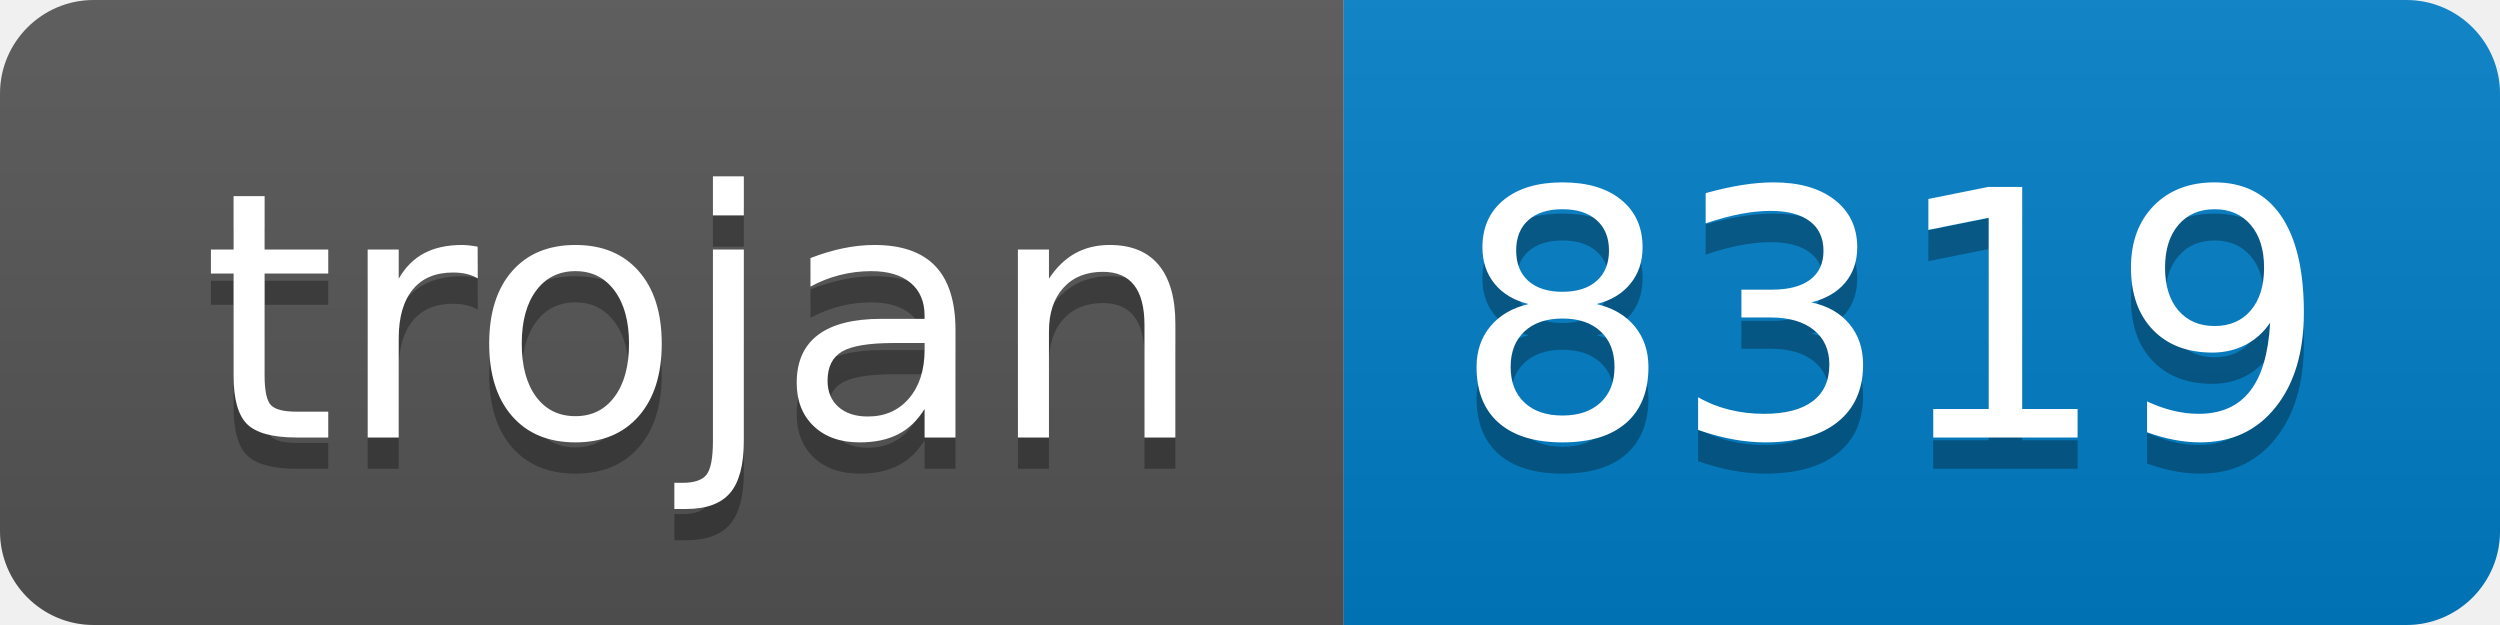
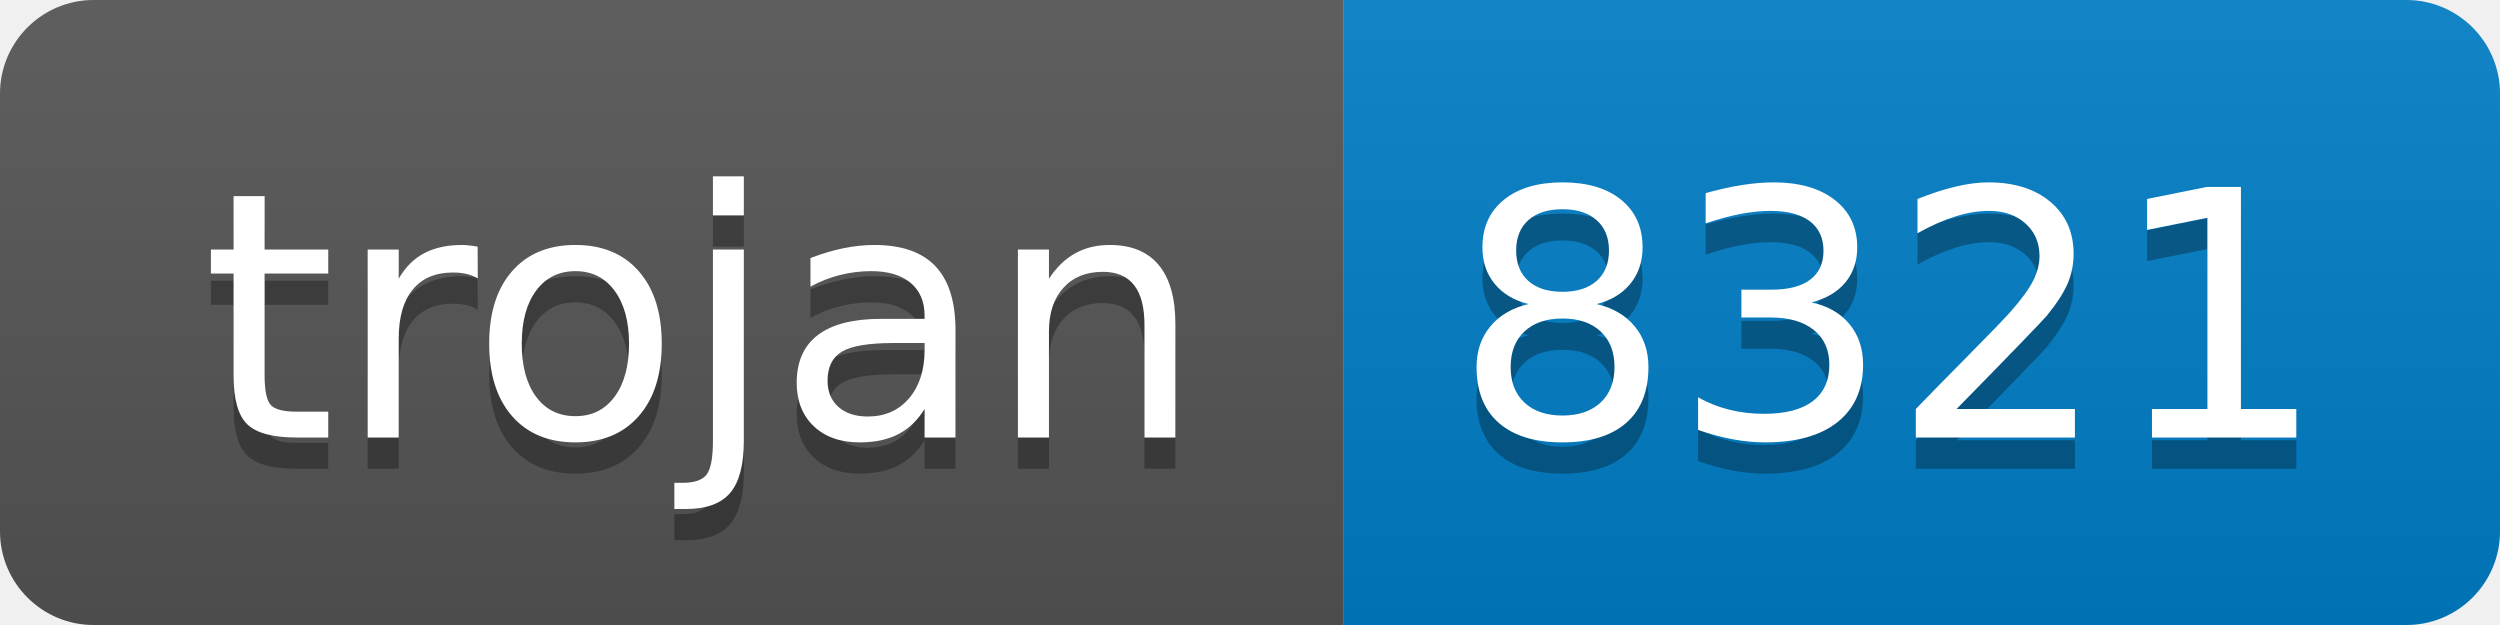
- <svg xmlns="http://www.w3.org/2000/svg" width="80" height="20" role="img" aria-label="trojan: 8319">
+ <svg xmlns="http://www.w3.org/2000/svg" width="80" height="20" role="img" aria-label="trojan: 8321">
  <linearGradient id="s" x2="0" y2="100%">
    <stop offset="0" stop-color="#bbb" stop-opacity=".1" />
    <stop offset="1" stop-opacity=".1" />
  </linearGradient>
  <clipPath id="r">
    <rect width="80" height="20" rx="3" fill="#fff" />
  </clipPath>
  <g clip-path="url(#r)">
    <rect width="43" height="20" fill="#555" />
    <rect x="43" width="37" height="20" fill="#007ec6" />
    <rect width="80" height="20" fill="url(#s)" />
  </g>
  <g fill="#fff" text-anchor="middle" font-family="Verdana,Geneva,DejaVu Sans,sans-serif" text-rendering="geometricPrecision" font-size="110">
    <text aria-hidden="true" x="225" y="150" fill="#010101" fill-opacity=".3" transform="scale(.1)" textLength="330">trojan</text>
    <text x="225" y="140" transform="scale(.1)" fill="#fff" textLength="330">trojan</text>
-     <text aria-hidden="true" x="605" y="150" fill="#010101" fill-opacity=".3" transform="scale(.1)" textLength="270">8319</text>
-     <text x="605" y="140" transform="scale(.1)" fill="#fff" textLength="270">8319</text>
+     <text aria-hidden="true" x="605" y="150" fill="#010101" fill-opacity=".3" transform="scale(.1)" textLength="270">8321</text>
+     <text x="605" y="140" transform="scale(.1)" fill="#fff" textLength="270">8321</text>
  </g>
</svg>
